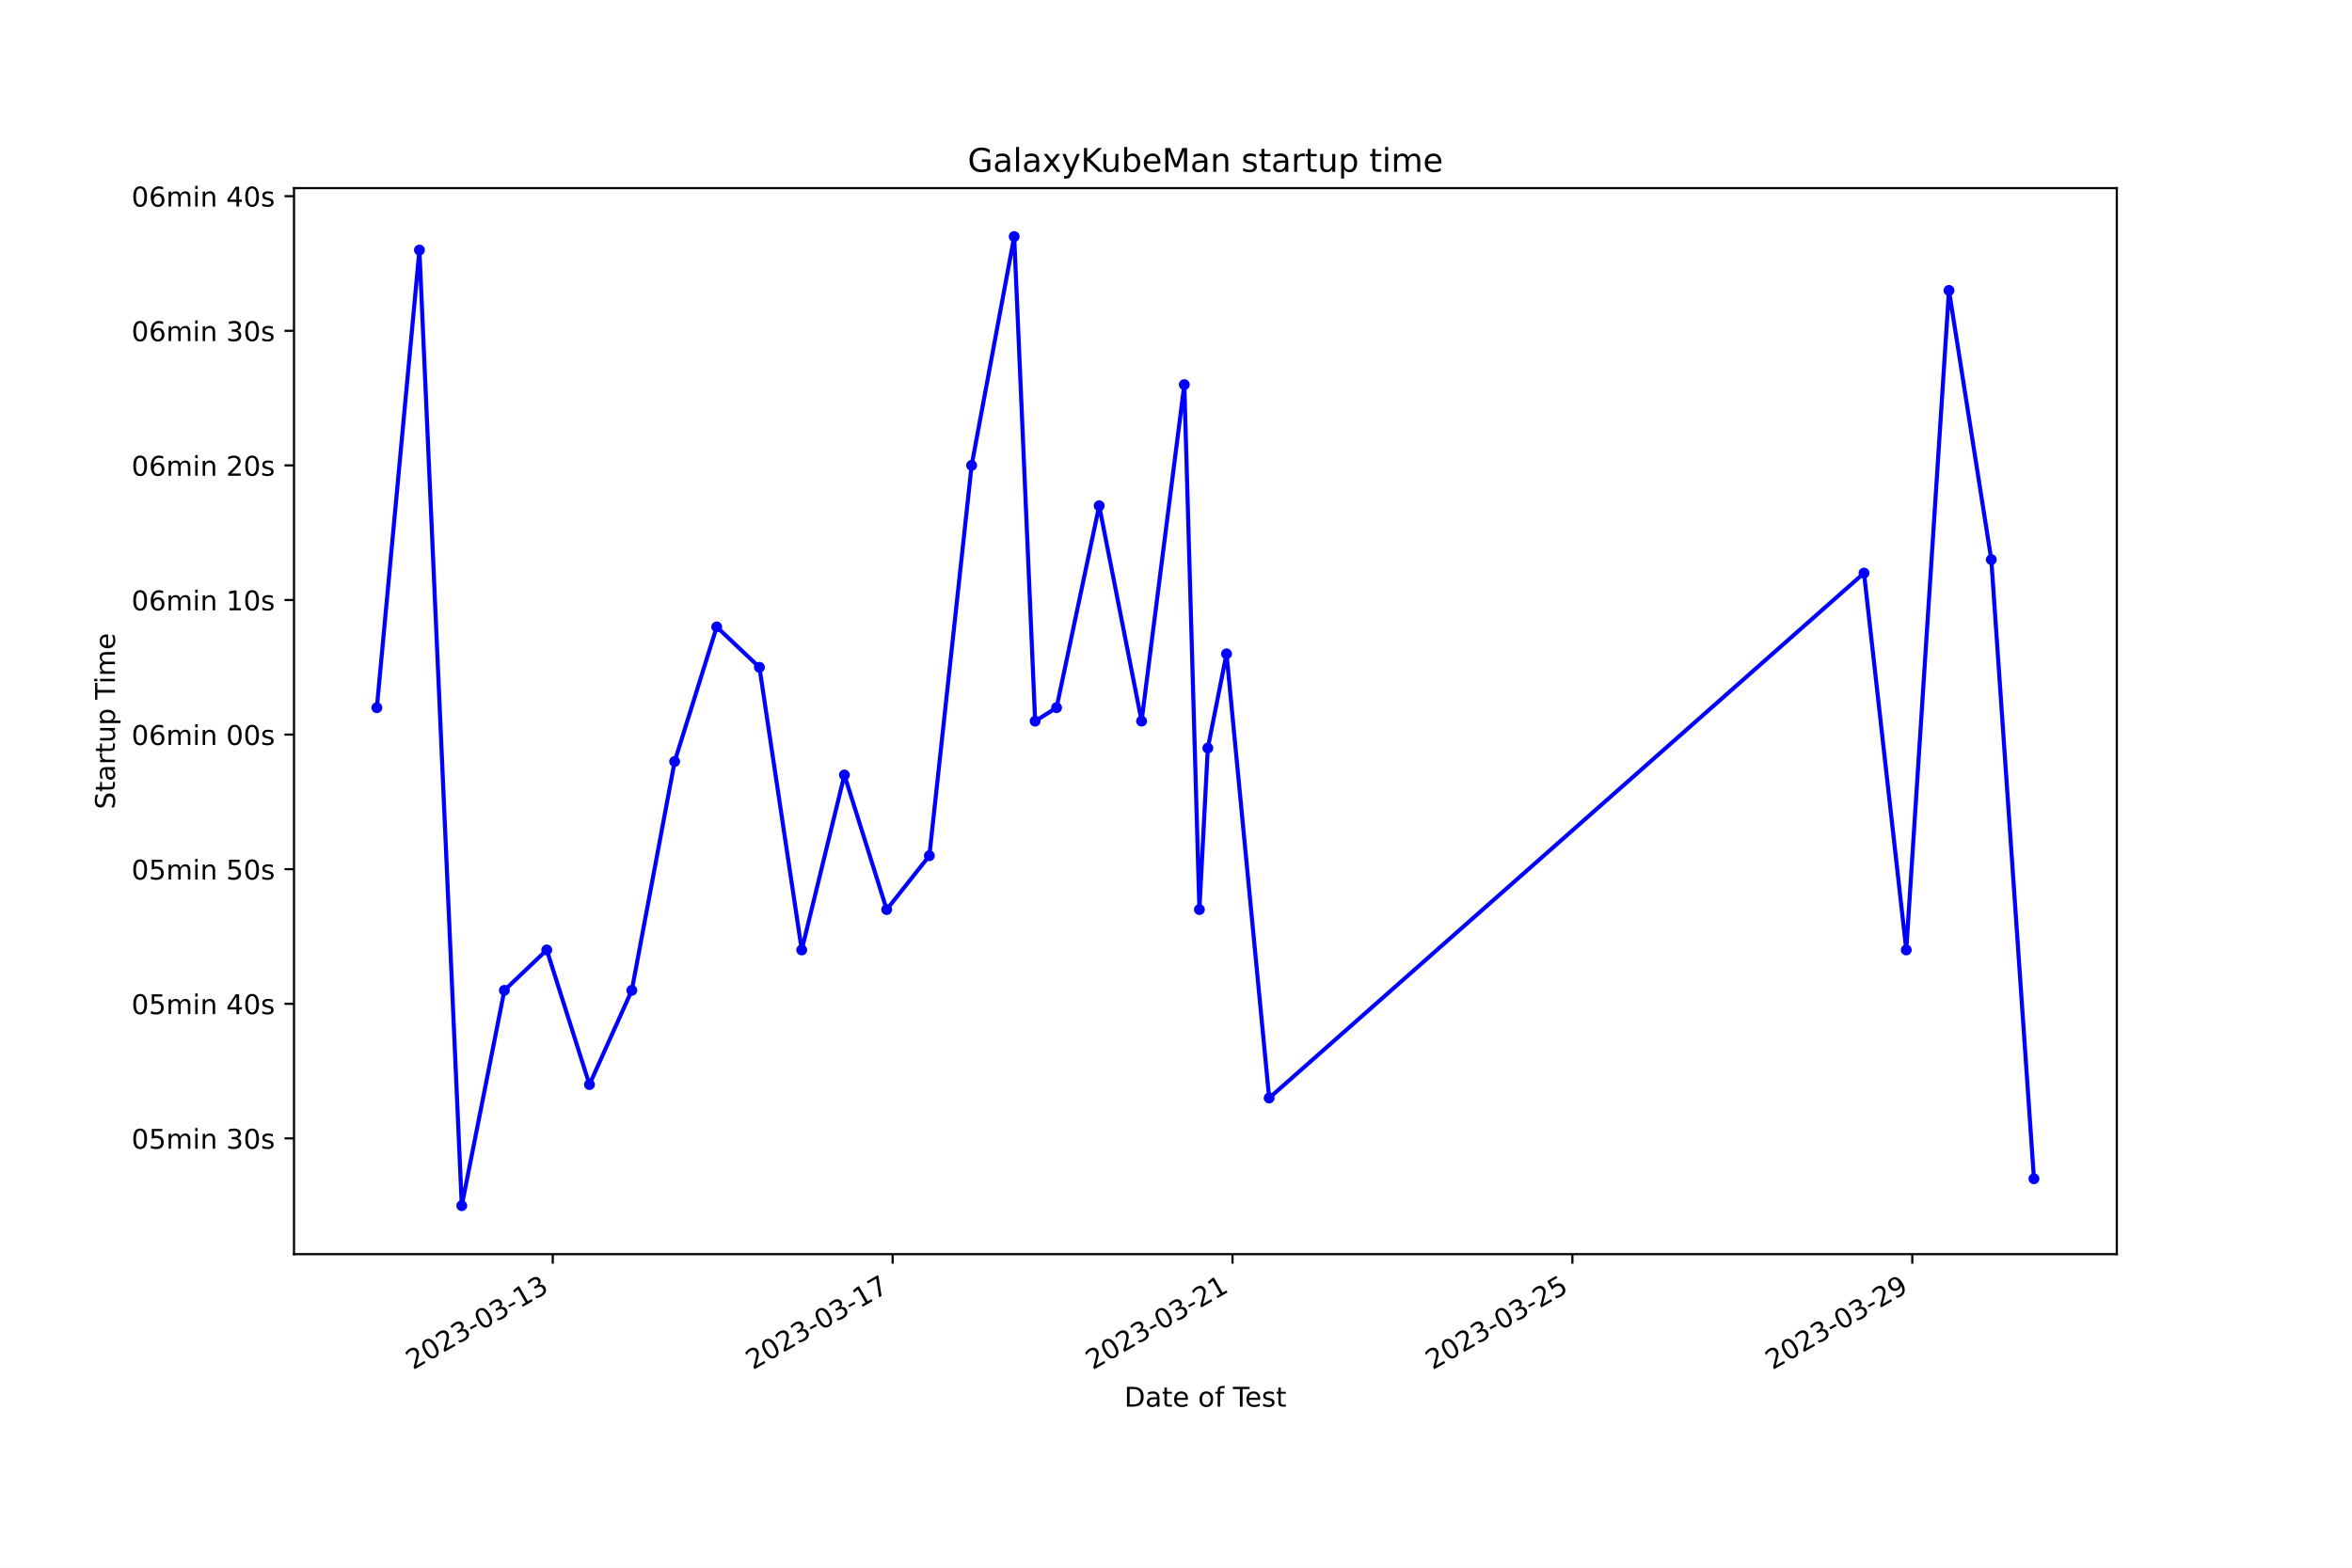
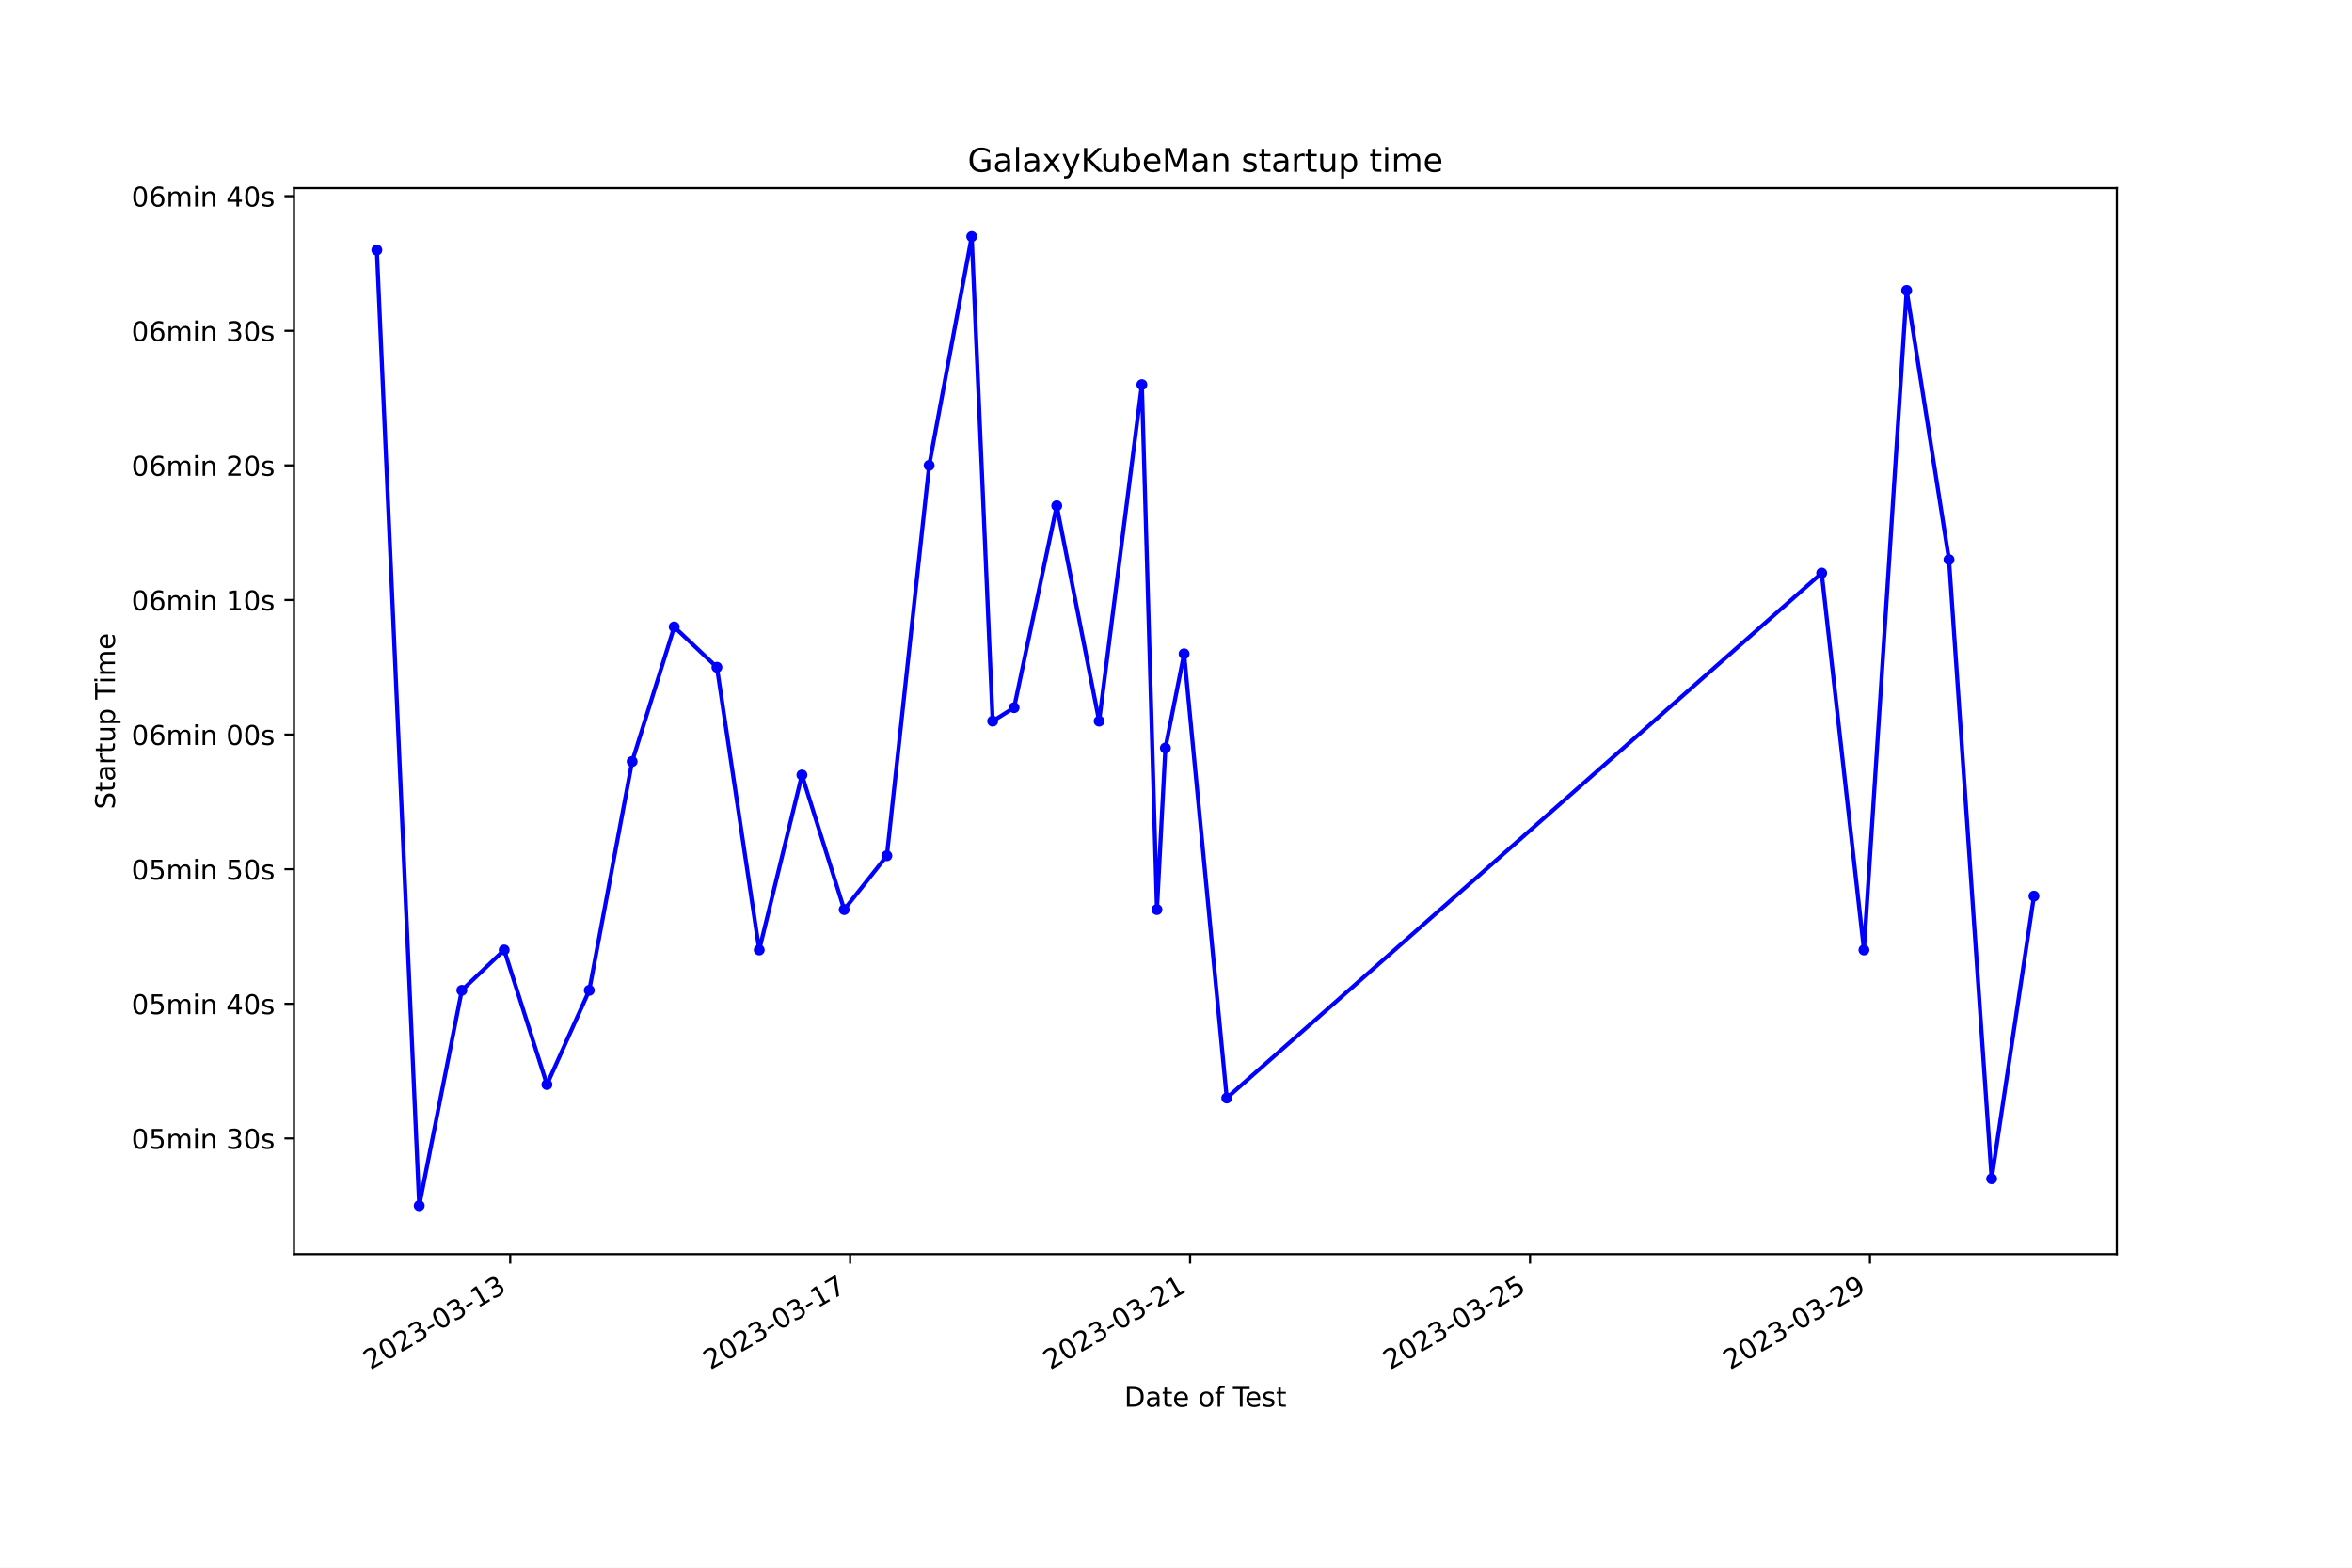
<svg xmlns="http://www.w3.org/2000/svg" xmlns:xlink="http://www.w3.org/1999/xlink" width="864pt" height="576pt" viewBox="0 0 864 576" version="1.1">
  <defs>
    <style type="text/css">*{stroke-linejoin: round; stroke-linecap: butt}</style>
  </defs>
  <g id="figure_1">
    <g id="patch_1">
      <path d="M 0 576  L 864 576  L 864 0  L 0 0  z " style="fill: #ffffff" />
    </g>
    <g id="axes_1">
      <g id="patch_2">
        <path d="M 108 460.8  L 777.6 460.8  L 777.6 69.12  L 108 69.12  z " style="fill: #ffffff" />
      </g>
      <g id="matplotlib.axis_1">
        <g id="xtick_1">
          <g id="line2d_1">
            <defs>
-               <path id="me4308a8ebd" d="M 0 0  L 0 3.5  " style="stroke: #000000; stroke-width: 0.8" />
+               <path id="m9d2d5f451f" d="M 0 0  L 0 3.5  " style="stroke: #000000; stroke-width: 0.8" />
            </defs>
            <g>
-               <use xlink:href="#me4308a8ebd" x="203.053" y="460.8" style="stroke: #000000; stroke-width: 0.8" />
+               <use xlink:href="#m9d2d5f451f" x="187.425" y="460.8" style="stroke: #000000; stroke-width: 0.8" />
            </g>
          </g>
          <g id="text_1">
-             <g transform="translate(151.6836 503.4383) rotate(-30) scale(0.1 -0.1)">
+             <g transform="translate(136.0552 503.4383) rotate(-30) scale(0.1 -0.1)">
              <defs>
                <path id="DejaVuSans-32" d="M 1228 531  L 3431 531  L 3431 0  L 469 0  L 469 531  Q 828 903 1448 1529  Q 2069 2156 2228 2338  Q 2531 2678 2651 2914  Q 2772 3150 2772 3378  Q 2772 3750 2511 3984  Q 2250 4219 1831 4219  Q 1534 4219 1204 4116  Q 875 4013 500 3803  L 500 4441  Q 881 4594 1212 4672  Q 1544 4750 1819 4750  Q 2544 4750 2975 4387  Q 3406 4025 3406 3419  Q 3406 3131 3298 2873  Q 3191 2616 2906 2266  Q 2828 2175 2409 1742  Q 1991 1309 1228 531  z " transform="scale(0.015625)" />
                <path id="DejaVuSans-30" d="M 2034 4250  Q 1547 4250 1301 3770  Q 1056 3291 1056 2328  Q 1056 1369 1301 889  Q 1547 409 2034 409  Q 2525 409 2770 889  Q 3016 1369 3016 2328  Q 3016 3291 2770 3770  Q 2525 4250 2034 4250  z M 2034 4750  Q 2819 4750 3233 4129  Q 3647 3509 3647 2328  Q 3647 1150 3233 529  Q 2819 -91 2034 -91  Q 1250 -91 836 529  Q 422 1150 422 2328  Q 422 3509 836 4129  Q 1250 4750 2034 4750  z " transform="scale(0.015625)" />
                <path id="DejaVuSans-33" d="M 2597 2516  Q 3050 2419 3304 2112  Q 3559 1806 3559 1356  Q 3559 666 3084 287  Q 2609 -91 1734 -91  Q 1441 -91 1130 -33  Q 819 25 488 141  L 488 750  Q 750 597 1062 519  Q 1375 441 1716 441  Q 2309 441 2620 675  Q 2931 909 2931 1356  Q 2931 1769 2642 2001  Q 2353 2234 1838 2234  L 1294 2234  L 1294 2753  L 1863 2753  Q 2328 2753 2575 2939  Q 2822 3125 2822 3475  Q 2822 3834 2567 4026  Q 2313 4219 1838 4219  Q 1578 4219 1281 4162  Q 984 4106 628 3988  L 628 4550  Q 988 4650 1302 4700  Q 1616 4750 1894 4750  Q 2613 4750 3031 4423  Q 3450 4097 3450 3541  Q 3450 3153 3228 2886  Q 3006 2619 2597 2516  z " transform="scale(0.015625)" />
                <path id="DejaVuSans-2d" d="M 313 2009  L 1997 2009  L 1997 1497  L 313 1497  L 313 2009  z " transform="scale(0.015625)" />
                <path id="DejaVuSans-31" d="M 794 531  L 1825 531  L 1825 4091  L 703 3866  L 703 4441  L 1819 4666  L 2450 4666  L 2450 531  L 3481 531  L 3481 0  L 794 0  L 794 531  z " transform="scale(0.015625)" />
              </defs>
              <use xlink:href="#DejaVuSans-32" />
              <use xlink:href="#DejaVuSans-30" x="63.623" />
              <use xlink:href="#DejaVuSans-32" x="127.246" />
              <use xlink:href="#DejaVuSans-33" x="190.869" />
              <use xlink:href="#DejaVuSans-2d" x="254.492" />
              <use xlink:href="#DejaVuSans-30" x="290.576" />
              <use xlink:href="#DejaVuSans-33" x="354.199" />
              <use xlink:href="#DejaVuSans-2d" x="417.822" />
              <use xlink:href="#DejaVuSans-31" x="453.906" />
              <use xlink:href="#DejaVuSans-33" x="517.529" />
            </g>
          </g>
        </g>
        <g id="xtick_2">
          <g id="line2d_2">
            <g>
-               <use xlink:href="#me4308a8ebd" x="327.907" y="460.8" style="stroke: #000000; stroke-width: 0.8" />
+               <use xlink:href="#m9d2d5f451f" x="312.299" y="460.8" style="stroke: #000000; stroke-width: 0.8" />
            </g>
          </g>
          <g id="text_2">
-             <g transform="translate(276.5377 503.4383) rotate(-30) scale(0.1 -0.1)">
+             <g transform="translate(260.9297 503.4383) rotate(-30) scale(0.1 -0.1)">
              <defs>
                <path id="DejaVuSans-37" d="M 525 4666  L 3525 4666  L 3525 4397  L 1831 0  L 1172 0  L 2766 4134  L 525 4134  L 525 4666  z " transform="scale(0.015625)" />
              </defs>
              <use xlink:href="#DejaVuSans-32" />
              <use xlink:href="#DejaVuSans-30" x="63.623" />
              <use xlink:href="#DejaVuSans-32" x="127.246" />
              <use xlink:href="#DejaVuSans-33" x="190.869" />
              <use xlink:href="#DejaVuSans-2d" x="254.492" />
              <use xlink:href="#DejaVuSans-30" x="290.576" />
              <use xlink:href="#DejaVuSans-33" x="354.199" />
              <use xlink:href="#DejaVuSans-2d" x="417.822" />
              <use xlink:href="#DejaVuSans-31" x="453.906" />
              <use xlink:href="#DejaVuSans-37" x="517.529" />
            </g>
          </g>
        </g>
        <g id="xtick_3">
          <g id="line2d_3">
            <g>
-               <use xlink:href="#me4308a8ebd" x="452.761" y="460.8" style="stroke: #000000; stroke-width: 0.8" />
+               <use xlink:href="#m9d2d5f451f" x="437.174" y="460.8" style="stroke: #000000; stroke-width: 0.8" />
            </g>
          </g>
          <g id="text_3">
-             <g transform="translate(401.3918 503.4383) rotate(-30) scale(0.1 -0.1)">
+             <g transform="translate(385.8042 503.4383) rotate(-30) scale(0.1 -0.1)">
              <use xlink:href="#DejaVuSans-32" />
              <use xlink:href="#DejaVuSans-30" x="63.623" />
              <use xlink:href="#DejaVuSans-32" x="127.246" />
              <use xlink:href="#DejaVuSans-33" x="190.869" />
              <use xlink:href="#DejaVuSans-2d" x="254.492" />
              <use xlink:href="#DejaVuSans-30" x="290.576" />
              <use xlink:href="#DejaVuSans-33" x="354.199" />
              <use xlink:href="#DejaVuSans-2d" x="417.822" />
              <use xlink:href="#DejaVuSans-32" x="453.906" />
              <use xlink:href="#DejaVuSans-31" x="517.529" />
            </g>
          </g>
        </g>
        <g id="xtick_4">
          <g id="line2d_4">
            <g>
-               <use xlink:href="#me4308a8ebd" x="577.615" y="460.8" style="stroke: #000000; stroke-width: 0.8" />
+               <use xlink:href="#m9d2d5f451f" x="562.048" y="460.8" style="stroke: #000000; stroke-width: 0.8" />
            </g>
          </g>
          <g id="text_4">
-             <g transform="translate(526.2459 503.4383) rotate(-30) scale(0.1 -0.1)">
+             <g transform="translate(510.6786 503.4383) rotate(-30) scale(0.1 -0.1)">
              <defs>
                <path id="DejaVuSans-35" d="M 691 4666  L 3169 4666  L 3169 4134  L 1269 4134  L 1269 2991  Q 1406 3038 1543 3061  Q 1681 3084 1819 3084  Q 2600 3084 3056 2656  Q 3513 2228 3513 1497  Q 3513 744 3044 326  Q 2575 -91 1722 -91  Q 1428 -91 1123 -41  Q 819 9 494 109  L 494 744  Q 775 591 1075 516  Q 1375 441 1709 441  Q 2250 441 2565 725  Q 2881 1009 2881 1497  Q 2881 1984 2565 2268  Q 2250 2553 1709 2553  Q 1456 2553 1204 2497  Q 953 2441 691 2322  L 691 4666  z " transform="scale(0.015625)" />
              </defs>
              <use xlink:href="#DejaVuSans-32" />
              <use xlink:href="#DejaVuSans-30" x="63.623" />
              <use xlink:href="#DejaVuSans-32" x="127.246" />
              <use xlink:href="#DejaVuSans-33" x="190.869" />
              <use xlink:href="#DejaVuSans-2d" x="254.492" />
              <use xlink:href="#DejaVuSans-30" x="290.576" />
              <use xlink:href="#DejaVuSans-33" x="354.199" />
              <use xlink:href="#DejaVuSans-2d" x="417.822" />
              <use xlink:href="#DejaVuSans-32" x="453.906" />
              <use xlink:href="#DejaVuSans-35" x="517.529" />
            </g>
          </g>
        </g>
        <g id="xtick_5">
          <g id="line2d_5">
            <g>
-               <use xlink:href="#me4308a8ebd" x="702.469" y="460.8" style="stroke: #000000; stroke-width: 0.8" />
+               <use xlink:href="#m9d2d5f451f" x="686.923" y="460.8" style="stroke: #000000; stroke-width: 0.8" />
            </g>
          </g>
          <g id="text_5">
-             <g transform="translate(651.1 503.4383) rotate(-30) scale(0.1 -0.1)">
+             <g transform="translate(635.5531 503.4383) rotate(-30) scale(0.1 -0.1)">
              <defs>
                <path id="DejaVuSans-39" d="M 703 97  L 703 672  Q 941 559 1184 500  Q 1428 441 1663 441  Q 2288 441 2617 861  Q 2947 1281 2994 2138  Q 2813 1869 2534 1725  Q 2256 1581 1919 1581  Q 1219 1581 811 2004  Q 403 2428 403 3163  Q 403 3881 828 4315  Q 1253 4750 1959 4750  Q 2769 4750 3195 4129  Q 3622 3509 3622 2328  Q 3622 1225 3098 567  Q 2575 -91 1691 -91  Q 1453 -91 1209 -44  Q 966 3 703 97  z M 1959 2075  Q 2384 2075 2632 2365  Q 2881 2656 2881 3163  Q 2881 3666 2632 3958  Q 2384 4250 1959 4250  Q 1534 4250 1286 3958  Q 1038 3666 1038 3163  Q 1038 2656 1286 2365  Q 1534 2075 1959 2075  z " transform="scale(0.015625)" />
              </defs>
              <use xlink:href="#DejaVuSans-32" />
              <use xlink:href="#DejaVuSans-30" x="63.623" />
              <use xlink:href="#DejaVuSans-32" x="127.246" />
              <use xlink:href="#DejaVuSans-33" x="190.869" />
              <use xlink:href="#DejaVuSans-2d" x="254.492" />
              <use xlink:href="#DejaVuSans-30" x="290.576" />
              <use xlink:href="#DejaVuSans-33" x="354.199" />
              <use xlink:href="#DejaVuSans-2d" x="417.822" />
              <use xlink:href="#DejaVuSans-32" x="453.906" />
              <use xlink:href="#DejaVuSans-39" x="517.529" />
            </g>
          </g>
        </g>
        <g id="text_6">
          <g transform="translate(413.0063 516.8378) scale(0.1 -0.1)">
            <defs>
              <path id="DejaVuSans-44" d="M 1259 4147  L 1259 519  L 2022 519  Q 2988 519 3436 956  Q 3884 1394 3884 2338  Q 3884 3275 3436 3711  Q 2988 4147 2022 4147  L 1259 4147  z M 628 4666  L 1925 4666  Q 3281 4666 3915 4102  Q 4550 3538 4550 2338  Q 4550 1131 3912 565  Q 3275 0 1925 0  L 628 0  L 628 4666  z " transform="scale(0.015625)" />
              <path id="DejaVuSans-61" d="M 2194 1759  Q 1497 1759 1228 1600  Q 959 1441 959 1056  Q 959 750 1161 570  Q 1363 391 1709 391  Q 2188 391 2477 730  Q 2766 1069 2766 1631  L 2766 1759  L 2194 1759  z M 3341 1997  L 3341 0  L 2766 0  L 2766 531  Q 2569 213 2275 61  Q 1981 -91 1556 -91  Q 1019 -91 701 211  Q 384 513 384 1019  Q 384 1609 779 1909  Q 1175 2209 1959 2209  L 2766 2209  L 2766 2266  Q 2766 2663 2505 2880  Q 2244 3097 1772 3097  Q 1472 3097 1187 3025  Q 903 2953 641 2809  L 641 3341  Q 956 3463 1253 3523  Q 1550 3584 1831 3584  Q 2591 3584 2966 3190  Q 3341 2797 3341 1997  z " transform="scale(0.015625)" />
              <path id="DejaVuSans-74" d="M 1172 4494  L 1172 3500  L 2356 3500  L 2356 3053  L 1172 3053  L 1172 1153  Q 1172 725 1289 603  Q 1406 481 1766 481  L 2356 481  L 2356 0  L 1766 0  Q 1100 0 847 248  Q 594 497 594 1153  L 594 3053  L 172 3053  L 172 3500  L 594 3500  L 594 4494  L 1172 4494  z " transform="scale(0.015625)" />
              <path id="DejaVuSans-65" d="M 3597 1894  L 3597 1613  L 953 1613  Q 991 1019 1311 708  Q 1631 397 2203 397  Q 2534 397 2845 478  Q 3156 559 3463 722  L 3463 178  Q 3153 47 2828 -22  Q 2503 -91 2169 -91  Q 1331 -91 842 396  Q 353 884 353 1716  Q 353 2575 817 3079  Q 1281 3584 2069 3584  Q 2775 3584 3186 3129  Q 3597 2675 3597 1894  z M 3022 2063  Q 3016 2534 2758 2815  Q 2500 3097 2075 3097  Q 1594 3097 1305 2825  Q 1016 2553 972 2059  L 3022 2063  z " transform="scale(0.015625)" />
              <path id="DejaVuSans-20" transform="scale(0.015625)" />
              <path id="DejaVuSans-6f" d="M 1959 3097  Q 1497 3097 1228 2736  Q 959 2375 959 1747  Q 959 1119 1226 758  Q 1494 397 1959 397  Q 2419 397 2687 759  Q 2956 1122 2956 1747  Q 2956 2369 2687 2733  Q 2419 3097 1959 3097  z M 1959 3584  Q 2709 3584 3137 3096  Q 3566 2609 3566 1747  Q 3566 888 3137 398  Q 2709 -91 1959 -91  Q 1206 -91 779 398  Q 353 888 353 1747  Q 353 2609 779 3096  Q 1206 3584 1959 3584  z " transform="scale(0.015625)" />
              <path id="DejaVuSans-66" d="M 2375 4863  L 2375 4384  L 1825 4384  Q 1516 4384 1395 4259  Q 1275 4134 1275 3809  L 1275 3500  L 2222 3500  L 2222 3053  L 1275 3053  L 1275 0  L 697 0  L 697 3053  L 147 3053  L 147 3500  L 697 3500  L 697 3744  Q 697 4328 969 4595  Q 1241 4863 1831 4863  L 2375 4863  z " transform="scale(0.015625)" />
              <path id="DejaVuSans-54" d="M -19 4666  L 3928 4666  L 3928 4134  L 2272 4134  L 2272 0  L 1638 0  L 1638 4134  L -19 4134  L -19 4666  z " transform="scale(0.015625)" />
              <path id="DejaVuSans-73" d="M 2834 3397  L 2834 2853  Q 2591 2978 2328 3040  Q 2066 3103 1784 3103  Q 1356 3103 1142 2972  Q 928 2841 928 2578  Q 928 2378 1081 2264  Q 1234 2150 1697 2047  L 1894 2003  Q 2506 1872 2764 1633  Q 3022 1394 3022 966  Q 3022 478 2636 193  Q 2250 -91 1575 -91  Q 1294 -91 989 -36  Q 684 19 347 128  L 347 722  Q 666 556 975 473  Q 1284 391 1588 391  Q 1994 391 2212 530  Q 2431 669 2431 922  Q 2431 1156 2273 1281  Q 2116 1406 1581 1522  L 1381 1569  Q 847 1681 609 1914  Q 372 2147 372 2553  Q 372 3047 722 3315  Q 1072 3584 1716 3584  Q 2034 3584 2315 3537  Q 2597 3491 2834 3397  z " transform="scale(0.015625)" />
            </defs>
            <use xlink:href="#DejaVuSans-44" />
            <use xlink:href="#DejaVuSans-61" x="77.002" />
            <use xlink:href="#DejaVuSans-74" x="138.281" />
            <use xlink:href="#DejaVuSans-65" x="177.49" />
            <use xlink:href="#DejaVuSans-20" x="239.014" />
            <use xlink:href="#DejaVuSans-6f" x="270.801" />
            <use xlink:href="#DejaVuSans-66" x="331.982" />
            <use xlink:href="#DejaVuSans-20" x="367.188" />
            <use xlink:href="#DejaVuSans-54" x="398.975" />
            <use xlink:href="#DejaVuSans-65" x="443.059" />
            <use xlink:href="#DejaVuSans-73" x="504.582" />
            <use xlink:href="#DejaVuSans-74" x="556.682" />
          </g>
        </g>
      </g>
      <g id="matplotlib.axis_2">
        <g id="ytick_1">
          <g id="line2d_6">
            <defs>
-               <path id="ma41c3a8a02" d="M 0 0  L -3.5 0  " style="stroke: #000000; stroke-width: 0.8" />
+               <path id="m2fbd11775e" d="M 0 0  L -3.5 0  " style="stroke: #000000; stroke-width: 0.8" />
            </defs>
            <g>
-               <use xlink:href="#ma41c3a8a02" x="108" y="418.269" style="stroke: #000000; stroke-width: 0.8" />
+               <use xlink:href="#m2fbd11775e" x="108" y="418.269" style="stroke: #000000; stroke-width: 0.8" />
            </g>
          </g>
          <g id="text_7">
            <g transform="translate(48.30625 422.0683) scale(0.1 -0.1)">
              <defs>
                <path id="DejaVuSans-6d" d="M 3328 2828  Q 3544 3216 3844 3400  Q 4144 3584 4550 3584  Q 5097 3584 5394 3201  Q 5691 2819 5691 2113  L 5691 0  L 5113 0  L 5113 2094  Q 5113 2597 4934 2840  Q 4756 3084 4391 3084  Q 3944 3084 3684 2787  Q 3425 2491 3425 1978  L 3425 0  L 2847 0  L 2847 2094  Q 2847 2600 2669 2842  Q 2491 3084 2119 3084  Q 1678 3084 1418 2786  Q 1159 2488 1159 1978  L 1159 0  L 581 0  L 581 3500  L 1159 3500  L 1159 2956  Q 1356 3278 1631 3431  Q 1906 3584 2284 3584  Q 2666 3584 2933 3390  Q 3200 3197 3328 2828  z " transform="scale(0.015625)" />
                <path id="DejaVuSans-69" d="M 603 3500  L 1178 3500  L 1178 0  L 603 0  L 603 3500  z M 603 4863  L 1178 4863  L 1178 4134  L 603 4134  L 603 4863  z " transform="scale(0.015625)" />
                <path id="DejaVuSans-6e" d="M 3513 2113  L 3513 0  L 2938 0  L 2938 2094  Q 2938 2591 2744 2837  Q 2550 3084 2163 3084  Q 1697 3084 1428 2787  Q 1159 2491 1159 1978  L 1159 0  L 581 0  L 581 3500  L 1159 3500  L 1159 2956  Q 1366 3272 1645 3428  Q 1925 3584 2291 3584  Q 2894 3584 3203 3211  Q 3513 2838 3513 2113  z " transform="scale(0.015625)" />
              </defs>
              <use xlink:href="#DejaVuSans-30" />
              <use xlink:href="#DejaVuSans-35" x="63.623" />
              <use xlink:href="#DejaVuSans-6d" x="127.246" />
              <use xlink:href="#DejaVuSans-69" x="224.658" />
              <use xlink:href="#DejaVuSans-6e" x="252.441" />
              <use xlink:href="#DejaVuSans-20" x="315.82" />
              <use xlink:href="#DejaVuSans-33" x="347.607" />
              <use xlink:href="#DejaVuSans-30" x="411.23" />
              <use xlink:href="#DejaVuSans-73" x="474.854" />
            </g>
          </g>
        </g>
        <g id="ytick_2">
          <g id="line2d_7">
            <g>
-               <use xlink:href="#ma41c3a8a02" x="108" y="368.815" style="stroke: #000000; stroke-width: 0.8" />
+               <use xlink:href="#m2fbd11775e" x="108" y="368.815" style="stroke: #000000; stroke-width: 0.8" />
            </g>
          </g>
          <g id="text_8">
            <g transform="translate(48.30625 372.6138) scale(0.1 -0.1)">
              <defs>
                <path id="DejaVuSans-34" d="M 2419 4116  L 825 1625  L 2419 1625  L 2419 4116  z M 2253 4666  L 3047 4666  L 3047 1625  L 3713 1625  L 3713 1100  L 3047 1100  L 3047 0  L 2419 0  L 2419 1100  L 313 1100  L 313 1709  L 2253 4666  z " transform="scale(0.015625)" />
              </defs>
              <use xlink:href="#DejaVuSans-30" />
              <use xlink:href="#DejaVuSans-35" x="63.623" />
              <use xlink:href="#DejaVuSans-6d" x="127.246" />
              <use xlink:href="#DejaVuSans-69" x="224.658" />
              <use xlink:href="#DejaVuSans-6e" x="252.441" />
              <use xlink:href="#DejaVuSans-20" x="315.82" />
              <use xlink:href="#DejaVuSans-34" x="347.607" />
              <use xlink:href="#DejaVuSans-30" x="411.23" />
              <use xlink:href="#DejaVuSans-73" x="474.854" />
            </g>
          </g>
        </g>
        <g id="ytick_3">
          <g id="line2d_8">
            <g>
-               <use xlink:href="#ma41c3a8a02" x="108" y="319.36" style="stroke: #000000; stroke-width: 0.8" />
+               <use xlink:href="#m2fbd11775e" x="108" y="319.36" style="stroke: #000000; stroke-width: 0.8" />
            </g>
          </g>
          <g id="text_9">
            <g transform="translate(48.30625 323.1592) scale(0.1 -0.1)">
              <use xlink:href="#DejaVuSans-30" />
              <use xlink:href="#DejaVuSans-35" x="63.623" />
              <use xlink:href="#DejaVuSans-6d" x="127.246" />
              <use xlink:href="#DejaVuSans-69" x="224.658" />
              <use xlink:href="#DejaVuSans-6e" x="252.441" />
              <use xlink:href="#DejaVuSans-20" x="315.82" />
              <use xlink:href="#DejaVuSans-35" x="347.607" />
              <use xlink:href="#DejaVuSans-30" x="411.23" />
              <use xlink:href="#DejaVuSans-73" x="474.854" />
            </g>
          </g>
        </g>
        <g id="ytick_4">
          <g id="line2d_9">
            <g>
-               <use xlink:href="#ma41c3a8a02" x="108" y="269.905" style="stroke: #000000; stroke-width: 0.8" />
+               <use xlink:href="#m2fbd11775e" x="108" y="269.905" style="stroke: #000000; stroke-width: 0.8" />
            </g>
          </g>
          <g id="text_10">
            <g transform="translate(48.30625 273.7047) scale(0.1 -0.1)">
              <defs>
                <path id="DejaVuSans-36" d="M 2113 2584  Q 1688 2584 1439 2293  Q 1191 2003 1191 1497  Q 1191 994 1439 701  Q 1688 409 2113 409  Q 2538 409 2786 701  Q 3034 994 3034 1497  Q 3034 2003 2786 2293  Q 2538 2584 2113 2584  z M 3366 4563  L 3366 3988  Q 3128 4100 2886 4159  Q 2644 4219 2406 4219  Q 1781 4219 1451 3797  Q 1122 3375 1075 2522  Q 1259 2794 1537 2939  Q 1816 3084 2150 3084  Q 2853 3084 3261 2657  Q 3669 2231 3669 1497  Q 3669 778 3244 343  Q 2819 -91 2113 -91  Q 1303 -91 875 529  Q 447 1150 447 2328  Q 447 3434 972 4092  Q 1497 4750 2381 4750  Q 2619 4750 2861 4703  Q 3103 4656 3366 4563  z " transform="scale(0.015625)" />
              </defs>
              <use xlink:href="#DejaVuSans-30" />
              <use xlink:href="#DejaVuSans-36" x="63.623" />
              <use xlink:href="#DejaVuSans-6d" x="127.246" />
              <use xlink:href="#DejaVuSans-69" x="224.658" />
              <use xlink:href="#DejaVuSans-6e" x="252.441" />
              <use xlink:href="#DejaVuSans-20" x="315.82" />
              <use xlink:href="#DejaVuSans-30" x="347.607" />
              <use xlink:href="#DejaVuSans-30" x="411.23" />
              <use xlink:href="#DejaVuSans-73" x="474.854" />
            </g>
          </g>
        </g>
        <g id="ytick_5">
          <g id="line2d_10">
            <g>
-               <use xlink:href="#ma41c3a8a02" x="108" y="220.451" style="stroke: #000000; stroke-width: 0.8" />
+               <use xlink:href="#m2fbd11775e" x="108" y="220.451" style="stroke: #000000; stroke-width: 0.8" />
            </g>
          </g>
          <g id="text_11">
            <g transform="translate(48.30625 224.2501) scale(0.1 -0.1)">
              <use xlink:href="#DejaVuSans-30" />
              <use xlink:href="#DejaVuSans-36" x="63.623" />
              <use xlink:href="#DejaVuSans-6d" x="127.246" />
              <use xlink:href="#DejaVuSans-69" x="224.658" />
              <use xlink:href="#DejaVuSans-6e" x="252.441" />
              <use xlink:href="#DejaVuSans-20" x="315.82" />
              <use xlink:href="#DejaVuSans-31" x="347.607" />
              <use xlink:href="#DejaVuSans-30" x="411.23" />
              <use xlink:href="#DejaVuSans-73" x="474.854" />
            </g>
          </g>
        </g>
        <g id="ytick_6">
          <g id="line2d_11">
            <g>
-               <use xlink:href="#ma41c3a8a02" x="108" y="170.996" style="stroke: #000000; stroke-width: 0.8" />
+               <use xlink:href="#m2fbd11775e" x="108" y="170.996" style="stroke: #000000; stroke-width: 0.8" />
            </g>
          </g>
          <g id="text_12">
            <g transform="translate(48.30625 174.7956) scale(0.1 -0.1)">
              <use xlink:href="#DejaVuSans-30" />
              <use xlink:href="#DejaVuSans-36" x="63.623" />
              <use xlink:href="#DejaVuSans-6d" x="127.246" />
              <use xlink:href="#DejaVuSans-69" x="224.658" />
              <use xlink:href="#DejaVuSans-6e" x="252.441" />
              <use xlink:href="#DejaVuSans-20" x="315.82" />
              <use xlink:href="#DejaVuSans-32" x="347.607" />
              <use xlink:href="#DejaVuSans-30" x="411.23" />
              <use xlink:href="#DejaVuSans-73" x="474.854" />
            </g>
          </g>
        </g>
        <g id="ytick_7">
          <g id="line2d_12">
            <g>
-               <use xlink:href="#ma41c3a8a02" x="108" y="121.542" style="stroke: #000000; stroke-width: 0.8" />
+               <use xlink:href="#m2fbd11775e" x="108" y="121.542" style="stroke: #000000; stroke-width: 0.8" />
            </g>
          </g>
          <g id="text_13">
            <g transform="translate(48.30625 125.341) scale(0.1 -0.1)">
              <use xlink:href="#DejaVuSans-30" />
              <use xlink:href="#DejaVuSans-36" x="63.623" />
              <use xlink:href="#DejaVuSans-6d" x="127.246" />
              <use xlink:href="#DejaVuSans-69" x="224.658" />
              <use xlink:href="#DejaVuSans-6e" x="252.441" />
              <use xlink:href="#DejaVuSans-20" x="315.82" />
              <use xlink:href="#DejaVuSans-33" x="347.607" />
              <use xlink:href="#DejaVuSans-30" x="411.23" />
              <use xlink:href="#DejaVuSans-73" x="474.854" />
            </g>
          </g>
        </g>
        <g id="ytick_8">
          <g id="line2d_13">
            <g>
-               <use xlink:href="#ma41c3a8a02" x="108" y="72.087" style="stroke: #000000; stroke-width: 0.8" />
+               <use xlink:href="#m2fbd11775e" x="108" y="72.087" style="stroke: #000000; stroke-width: 0.8" />
            </g>
          </g>
          <g id="text_14">
            <g transform="translate(48.30625 75.88649) scale(0.1 -0.1)">
              <use xlink:href="#DejaVuSans-30" />
              <use xlink:href="#DejaVuSans-36" x="63.623" />
              <use xlink:href="#DejaVuSans-6d" x="127.246" />
              <use xlink:href="#DejaVuSans-69" x="224.658" />
              <use xlink:href="#DejaVuSans-6e" x="252.441" />
              <use xlink:href="#DejaVuSans-20" x="315.82" />
              <use xlink:href="#DejaVuSans-34" x="347.607" />
              <use xlink:href="#DejaVuSans-30" x="411.23" />
              <use xlink:href="#DejaVuSans-73" x="474.854" />
            </g>
          </g>
        </g>
        <g id="text_15">
          <g transform="translate(42.22656 297.3397) rotate(-90) scale(0.1 -0.1)">
            <defs>
              <path id="DejaVuSans-53" d="M 3425 4513  L 3425 3897  Q 3066 4069 2747 4153  Q 2428 4238 2131 4238  Q 1616 4238 1336 4038  Q 1056 3838 1056 3469  Q 1056 3159 1242 3001  Q 1428 2844 1947 2747  L 2328 2669  Q 3034 2534 3370 2195  Q 3706 1856 3706 1288  Q 3706 609 3251 259  Q 2797 -91 1919 -91  Q 1588 -91 1214 -16  Q 841 59 441 206  L 441 856  Q 825 641 1194 531  Q 1563 422 1919 422  Q 2459 422 2753 634  Q 3047 847 3047 1241  Q 3047 1584 2836 1778  Q 2625 1972 2144 2069  L 1759 2144  Q 1053 2284 737 2584  Q 422 2884 422 3419  Q 422 4038 858 4394  Q 1294 4750 2059 4750  Q 2388 4750 2728 4690  Q 3069 4631 3425 4513  z " transform="scale(0.015625)" />
              <path id="DejaVuSans-72" d="M 2631 2963  Q 2534 3019 2420 3045  Q 2306 3072 2169 3072  Q 1681 3072 1420 2755  Q 1159 2438 1159 1844  L 1159 0  L 581 0  L 581 3500  L 1159 3500  L 1159 2956  Q 1341 3275 1631 3429  Q 1922 3584 2338 3584  Q 2397 3584 2469 3576  Q 2541 3569 2628 3553  L 2631 2963  z " transform="scale(0.015625)" />
              <path id="DejaVuSans-75" d="M 544 1381  L 544 3500  L 1119 3500  L 1119 1403  Q 1119 906 1312 657  Q 1506 409 1894 409  Q 2359 409 2629 706  Q 2900 1003 2900 1516  L 2900 3500  L 3475 3500  L 3475 0  L 2900 0  L 2900 538  Q 2691 219 2414 64  Q 2138 -91 1772 -91  Q 1169 -91 856 284  Q 544 659 544 1381  z M 1991 3584  L 1991 3584  z " transform="scale(0.015625)" />
              <path id="DejaVuSans-70" d="M 1159 525  L 1159 -1331  L 581 -1331  L 581 3500  L 1159 3500  L 1159 2969  Q 1341 3281 1617 3432  Q 1894 3584 2278 3584  Q 2916 3584 3314 3078  Q 3713 2572 3713 1747  Q 3713 922 3314 415  Q 2916 -91 2278 -91  Q 1894 -91 1617 61  Q 1341 213 1159 525  z M 3116 1747  Q 3116 2381 2855 2742  Q 2594 3103 2138 3103  Q 1681 3103 1420 2742  Q 1159 2381 1159 1747  Q 1159 1113 1420 752  Q 1681 391 2138 391  Q 2594 391 2855 752  Q 3116 1113 3116 1747  z " transform="scale(0.015625)" />
            </defs>
            <use xlink:href="#DejaVuSans-53" />
            <use xlink:href="#DejaVuSans-74" x="63.477" />
            <use xlink:href="#DejaVuSans-61" x="102.686" />
            <use xlink:href="#DejaVuSans-72" x="163.965" />
            <use xlink:href="#DejaVuSans-74" x="205.078" />
            <use xlink:href="#DejaVuSans-75" x="244.287" />
            <use xlink:href="#DejaVuSans-70" x="307.666" />
            <use xlink:href="#DejaVuSans-20" x="371.143" />
            <use xlink:href="#DejaVuSans-54" x="402.93" />
            <use xlink:href="#DejaVuSans-69" x="460.889" />
            <use xlink:href="#DejaVuSans-6d" x="488.672" />
            <use xlink:href="#DejaVuSans-65" x="586.084" />
          </g>
        </g>
      </g>
      <g id="line2d_14">
-         <path d="M 747.164 433.105  L 731.5 205.615  L 715.951 106.705  L 700.265 349.033  L 684.739 210.56  L 466.224 403.433  L 450.559 240.233  L 443.693 274.851  L 440.594 334.196  L 435.051 141.324  L 419.359 264.96  L 403.787 185.833  L 388.124 260.015  L 380.257 264.96  L 372.562 86.924  L 356.926 170.996  L 341.397 314.415  L 325.723 334.196  L 310.195 284.742  L 294.514 349.033  L 278.976 245.178  L 263.283 230.342  L 247.835 279.796  L 232.091 363.869  L 216.542 398.487  L 200.847 349.033  L 185.282 363.869  L 169.631 442.996  L 154.073 91.869  L 138.436 260.015  " clip-path="url(#p941a30f4e5)" style="fill: none; stroke: #0000ff; stroke-width: 1.5; stroke-linecap: square" />
+         <path d="M 747.164 329.251  L 731.624 433.105  L 715.958 205.615  L 700.407 106.705  L 684.718 349.033  L 669.189 210.56  L 450.639 403.433  L 434.971 240.233  L 428.104 274.851  L 425.004 334.196  L 419.461 141.324  L 403.766 264.96  L 388.191 185.833  L 372.526 260.015  L 364.658 264.96  L 356.961 86.924  L 341.322 170.996  L 325.791 314.415  L 310.115 334.196  L 294.584 284.742  L 278.901 349.033  L 263.36 245.178  L 247.665 230.342  L 232.214 279.796  L 216.467 363.869  L 200.916 398.487  L 185.218 349.033  L 169.651 363.869  L 153.998 442.996  L 138.436 91.869  " clip-path="url(#pc0bafb2d6d)" style="fill: none; stroke: #0000ff; stroke-width: 1.5; stroke-linecap: square" />
        <defs>
-           <path id="mea76c9aa11" d="M 0 1.5  C 0.398 1.5 0.779 1.342 1.061 1.061  C 1.342 0.779 1.5 0.398 1.5 0  C 1.5 -0.398 1.342 -0.779 1.061 -1.061  C 0.779 -1.342 0.398 -1.5 0 -1.5  C -0.398 -1.5 -0.779 -1.342 -1.061 -1.061  C -1.342 -0.779 -1.5 -0.398 -1.5 0  C -1.5 0.398 -1.342 0.779 -1.061 1.061  C -0.779 1.342 -0.398 1.5 0 1.5  z " style="stroke: #0000ff" />
+           <path id="ma9987afa9b" d="M 0 1.5  C 0.398 1.5 0.779 1.342 1.061 1.061  C 1.342 0.779 1.5 0.398 1.5 0  C 1.5 -0.398 1.342 -0.779 1.061 -1.061  C 0.779 -1.342 0.398 -1.5 0 -1.5  C -0.398 -1.5 -0.779 -1.342 -1.061 -1.061  C -1.342 -0.779 -1.5 -0.398 -1.5 0  C -1.5 0.398 -1.342 0.779 -1.061 1.061  C -0.779 1.342 -0.398 1.5 0 1.5  z " style="stroke: #0000ff" />
        </defs>
-         <g clip-path="url(#p941a30f4e5)">
-           <use xlink:href="#mea76c9aa11" x="747.164" y="433.105" style="fill: #0000ff; stroke: #0000ff" />
-           <use xlink:href="#mea76c9aa11" x="731.5" y="205.615" style="fill: #0000ff; stroke: #0000ff" />
-           <use xlink:href="#mea76c9aa11" x="715.951" y="106.705" style="fill: #0000ff; stroke: #0000ff" />
-           <use xlink:href="#mea76c9aa11" x="700.265" y="349.033" style="fill: #0000ff; stroke: #0000ff" />
-           <use xlink:href="#mea76c9aa11" x="684.739" y="210.56" style="fill: #0000ff; stroke: #0000ff" />
-           <use xlink:href="#mea76c9aa11" x="466.224" y="403.433" style="fill: #0000ff; stroke: #0000ff" />
-           <use xlink:href="#mea76c9aa11" x="450.559" y="240.233" style="fill: #0000ff; stroke: #0000ff" />
-           <use xlink:href="#mea76c9aa11" x="443.693" y="274.851" style="fill: #0000ff; stroke: #0000ff" />
-           <use xlink:href="#mea76c9aa11" x="440.594" y="334.196" style="fill: #0000ff; stroke: #0000ff" />
-           <use xlink:href="#mea76c9aa11" x="435.051" y="141.324" style="fill: #0000ff; stroke: #0000ff" />
-           <use xlink:href="#mea76c9aa11" x="419.359" y="264.96" style="fill: #0000ff; stroke: #0000ff" />
-           <use xlink:href="#mea76c9aa11" x="403.787" y="185.833" style="fill: #0000ff; stroke: #0000ff" />
-           <use xlink:href="#mea76c9aa11" x="388.124" y="260.015" style="fill: #0000ff; stroke: #0000ff" />
-           <use xlink:href="#mea76c9aa11" x="380.257" y="264.96" style="fill: #0000ff; stroke: #0000ff" />
-           <use xlink:href="#mea76c9aa11" x="372.562" y="86.924" style="fill: #0000ff; stroke: #0000ff" />
-           <use xlink:href="#mea76c9aa11" x="356.926" y="170.996" style="fill: #0000ff; stroke: #0000ff" />
-           <use xlink:href="#mea76c9aa11" x="341.397" y="314.415" style="fill: #0000ff; stroke: #0000ff" />
-           <use xlink:href="#mea76c9aa11" x="325.723" y="334.196" style="fill: #0000ff; stroke: #0000ff" />
-           <use xlink:href="#mea76c9aa11" x="310.195" y="284.742" style="fill: #0000ff; stroke: #0000ff" />
-           <use xlink:href="#mea76c9aa11" x="294.514" y="349.033" style="fill: #0000ff; stroke: #0000ff" />
-           <use xlink:href="#mea76c9aa11" x="278.976" y="245.178" style="fill: #0000ff; stroke: #0000ff" />
-           <use xlink:href="#mea76c9aa11" x="263.283" y="230.342" style="fill: #0000ff; stroke: #0000ff" />
-           <use xlink:href="#mea76c9aa11" x="247.835" y="279.796" style="fill: #0000ff; stroke: #0000ff" />
-           <use xlink:href="#mea76c9aa11" x="232.091" y="363.869" style="fill: #0000ff; stroke: #0000ff" />
-           <use xlink:href="#mea76c9aa11" x="216.542" y="398.487" style="fill: #0000ff; stroke: #0000ff" />
-           <use xlink:href="#mea76c9aa11" x="200.847" y="349.033" style="fill: #0000ff; stroke: #0000ff" />
-           <use xlink:href="#mea76c9aa11" x="185.282" y="363.869" style="fill: #0000ff; stroke: #0000ff" />
-           <use xlink:href="#mea76c9aa11" x="169.631" y="442.996" style="fill: #0000ff; stroke: #0000ff" />
-           <use xlink:href="#mea76c9aa11" x="154.073" y="91.869" style="fill: #0000ff; stroke: #0000ff" />
-           <use xlink:href="#mea76c9aa11" x="138.436" y="260.015" style="fill: #0000ff; stroke: #0000ff" />
+         <g clip-path="url(#pc0bafb2d6d)">
+           <use xlink:href="#ma9987afa9b" x="747.164" y="329.251" style="fill: #0000ff; stroke: #0000ff" />
+           <use xlink:href="#ma9987afa9b" x="731.624" y="433.105" style="fill: #0000ff; stroke: #0000ff" />
+           <use xlink:href="#ma9987afa9b" x="715.958" y="205.615" style="fill: #0000ff; stroke: #0000ff" />
+           <use xlink:href="#ma9987afa9b" x="700.407" y="106.705" style="fill: #0000ff; stroke: #0000ff" />
+           <use xlink:href="#ma9987afa9b" x="684.718" y="349.033" style="fill: #0000ff; stroke: #0000ff" />
+           <use xlink:href="#ma9987afa9b" x="669.189" y="210.56" style="fill: #0000ff; stroke: #0000ff" />
+           <use xlink:href="#ma9987afa9b" x="450.639" y="403.433" style="fill: #0000ff; stroke: #0000ff" />
+           <use xlink:href="#ma9987afa9b" x="434.971" y="240.233" style="fill: #0000ff; stroke: #0000ff" />
+           <use xlink:href="#ma9987afa9b" x="428.104" y="274.851" style="fill: #0000ff; stroke: #0000ff" />
+           <use xlink:href="#ma9987afa9b" x="425.004" y="334.196" style="fill: #0000ff; stroke: #0000ff" />
+           <use xlink:href="#ma9987afa9b" x="419.461" y="141.324" style="fill: #0000ff; stroke: #0000ff" />
+           <use xlink:href="#ma9987afa9b" x="403.766" y="264.96" style="fill: #0000ff; stroke: #0000ff" />
+           <use xlink:href="#ma9987afa9b" x="388.191" y="185.833" style="fill: #0000ff; stroke: #0000ff" />
+           <use xlink:href="#ma9987afa9b" x="372.526" y="260.015" style="fill: #0000ff; stroke: #0000ff" />
+           <use xlink:href="#ma9987afa9b" x="364.658" y="264.96" style="fill: #0000ff; stroke: #0000ff" />
+           <use xlink:href="#ma9987afa9b" x="356.961" y="86.924" style="fill: #0000ff; stroke: #0000ff" />
+           <use xlink:href="#ma9987afa9b" x="341.322" y="170.996" style="fill: #0000ff; stroke: #0000ff" />
+           <use xlink:href="#ma9987afa9b" x="325.791" y="314.415" style="fill: #0000ff; stroke: #0000ff" />
+           <use xlink:href="#ma9987afa9b" x="310.115" y="334.196" style="fill: #0000ff; stroke: #0000ff" />
+           <use xlink:href="#ma9987afa9b" x="294.584" y="284.742" style="fill: #0000ff; stroke: #0000ff" />
+           <use xlink:href="#ma9987afa9b" x="278.901" y="349.033" style="fill: #0000ff; stroke: #0000ff" />
+           <use xlink:href="#ma9987afa9b" x="263.36" y="245.178" style="fill: #0000ff; stroke: #0000ff" />
+           <use xlink:href="#ma9987afa9b" x="247.665" y="230.342" style="fill: #0000ff; stroke: #0000ff" />
+           <use xlink:href="#ma9987afa9b" x="232.214" y="279.796" style="fill: #0000ff; stroke: #0000ff" />
+           <use xlink:href="#ma9987afa9b" x="216.467" y="363.869" style="fill: #0000ff; stroke: #0000ff" />
+           <use xlink:href="#ma9987afa9b" x="200.916" y="398.487" style="fill: #0000ff; stroke: #0000ff" />
+           <use xlink:href="#ma9987afa9b" x="185.218" y="349.033" style="fill: #0000ff; stroke: #0000ff" />
+           <use xlink:href="#ma9987afa9b" x="169.651" y="363.869" style="fill: #0000ff; stroke: #0000ff" />
+           <use xlink:href="#ma9987afa9b" x="153.998" y="442.996" style="fill: #0000ff; stroke: #0000ff" />
+           <use xlink:href="#ma9987afa9b" x="138.436" y="91.869" style="fill: #0000ff; stroke: #0000ff" />
        </g>
      </g>
      <g id="patch_3">
        <path d="M 108 460.8  L 108 69.12  " style="fill: none; stroke: #000000; stroke-width: 0.8; stroke-linejoin: miter; stroke-linecap: square" />
      </g>
      <g id="patch_4">
        <path d="M 777.6 460.8  L 777.6 69.12  " style="fill: none; stroke: #000000; stroke-width: 0.8; stroke-linejoin: miter; stroke-linecap: square" />
      </g>
      <g id="patch_5">
        <path d="M 108 460.8  L 777.6 460.8  " style="fill: none; stroke: #000000; stroke-width: 0.8; stroke-linejoin: miter; stroke-linecap: square" />
      </g>
      <g id="patch_6">
        <path d="M 108 69.12  L 777.6 69.12  " style="fill: none; stroke: #000000; stroke-width: 0.8; stroke-linejoin: miter; stroke-linecap: square" />
      </g>
      <g id="text_16">
        <g transform="translate(355.4794 63.12) scale(0.12 -0.12)">
          <defs>
            <path id="DejaVuSans-47" d="M 3809 666  L 3809 1919  L 2778 1919  L 2778 2438  L 4434 2438  L 4434 434  Q 4069 175 3628 42  Q 3188 -91 2688 -91  Q 1594 -91 976 548  Q 359 1188 359 2328  Q 359 3472 976 4111  Q 1594 4750 2688 4750  Q 3144 4750 3555 4637  Q 3966 4525 4313 4306  L 4313 3634  Q 3963 3931 3569 4081  Q 3175 4231 2741 4231  Q 1884 4231 1454 3753  Q 1025 3275 1025 2328  Q 1025 1384 1454 906  Q 1884 428 2741 428  Q 3075 428 3337 486  Q 3600 544 3809 666  z " transform="scale(0.015625)" />
            <path id="DejaVuSans-6c" d="M 603 4863  L 1178 4863  L 1178 0  L 603 0  L 603 4863  z " transform="scale(0.015625)" />
            <path id="DejaVuSans-78" d="M 3513 3500  L 2247 1797  L 3578 0  L 2900 0  L 1881 1375  L 863 0  L 184 0  L 1544 1831  L 300 3500  L 978 3500  L 1906 2253  L 2834 3500  L 3513 3500  z " transform="scale(0.015625)" />
            <path id="DejaVuSans-79" d="M 2059 -325  Q 1816 -950 1584 -1140  Q 1353 -1331 966 -1331  L 506 -1331  L 506 -850  L 844 -850  Q 1081 -850 1212 -737  Q 1344 -625 1503 -206  L 1606 56  L 191 3500  L 800 3500  L 1894 763  L 2988 3500  L 3597 3500  L 2059 -325  z " transform="scale(0.015625)" />
            <path id="DejaVuSans-4b" d="M 628 4666  L 1259 4666  L 1259 2694  L 3353 4666  L 4166 4666  L 1850 2491  L 4331 0  L 3500 0  L 1259 2247  L 1259 0  L 628 0  L 628 4666  z " transform="scale(0.015625)" />
            <path id="DejaVuSans-62" d="M 3116 1747  Q 3116 2381 2855 2742  Q 2594 3103 2138 3103  Q 1681 3103 1420 2742  Q 1159 2381 1159 1747  Q 1159 1113 1420 752  Q 1681 391 2138 391  Q 2594 391 2855 752  Q 3116 1113 3116 1747  z M 1159 2969  Q 1341 3281 1617 3432  Q 1894 3584 2278 3584  Q 2916 3584 3314 3078  Q 3713 2572 3713 1747  Q 3713 922 3314 415  Q 2916 -91 2278 -91  Q 1894 -91 1617 61  Q 1341 213 1159 525  L 1159 0  L 581 0  L 581 4863  L 1159 4863  L 1159 2969  z " transform="scale(0.015625)" />
            <path id="DejaVuSans-4d" d="M 628 4666  L 1569 4666  L 2759 1491  L 3956 4666  L 4897 4666  L 4897 0  L 4281 0  L 4281 4097  L 3078 897  L 2444 897  L 1241 4097  L 1241 0  L 628 0  L 628 4666  z " transform="scale(0.015625)" />
          </defs>
          <use xlink:href="#DejaVuSans-47" />
          <use xlink:href="#DejaVuSans-61" x="77.49" />
          <use xlink:href="#DejaVuSans-6c" x="138.77" />
          <use xlink:href="#DejaVuSans-61" x="166.553" />
          <use xlink:href="#DejaVuSans-78" x="227.832" />
          <use xlink:href="#DejaVuSans-79" x="287.012" />
          <use xlink:href="#DejaVuSans-4b" x="346.191" />
          <use xlink:href="#DejaVuSans-75" x="406.768" />
          <use xlink:href="#DejaVuSans-62" x="470.146" />
          <use xlink:href="#DejaVuSans-65" x="533.623" />
          <use xlink:href="#DejaVuSans-4d" x="595.146" />
          <use xlink:href="#DejaVuSans-61" x="681.426" />
          <use xlink:href="#DejaVuSans-6e" x="742.705" />
          <use xlink:href="#DejaVuSans-20" x="806.084" />
          <use xlink:href="#DejaVuSans-73" x="837.871" />
          <use xlink:href="#DejaVuSans-74" x="889.971" />
          <use xlink:href="#DejaVuSans-61" x="929.18" />
          <use xlink:href="#DejaVuSans-72" x="990.459" />
          <use xlink:href="#DejaVuSans-74" x="1031.572" />
          <use xlink:href="#DejaVuSans-75" x="1070.781" />
          <use xlink:href="#DejaVuSans-70" x="1134.16" />
          <use xlink:href="#DejaVuSans-20" x="1197.637" />
          <use xlink:href="#DejaVuSans-74" x="1229.424" />
          <use xlink:href="#DejaVuSans-69" x="1268.633" />
          <use xlink:href="#DejaVuSans-6d" x="1296.416" />
          <use xlink:href="#DejaVuSans-65" x="1393.828" />
        </g>
      </g>
    </g>
  </g>
  <defs>
-     <clipPath id="p941a30f4e5">
+     <clipPath id="pc0bafb2d6d">
      <rect x="108" y="69.12" width="669.6" height="391.68" />
    </clipPath>
  </defs>
</svg>
